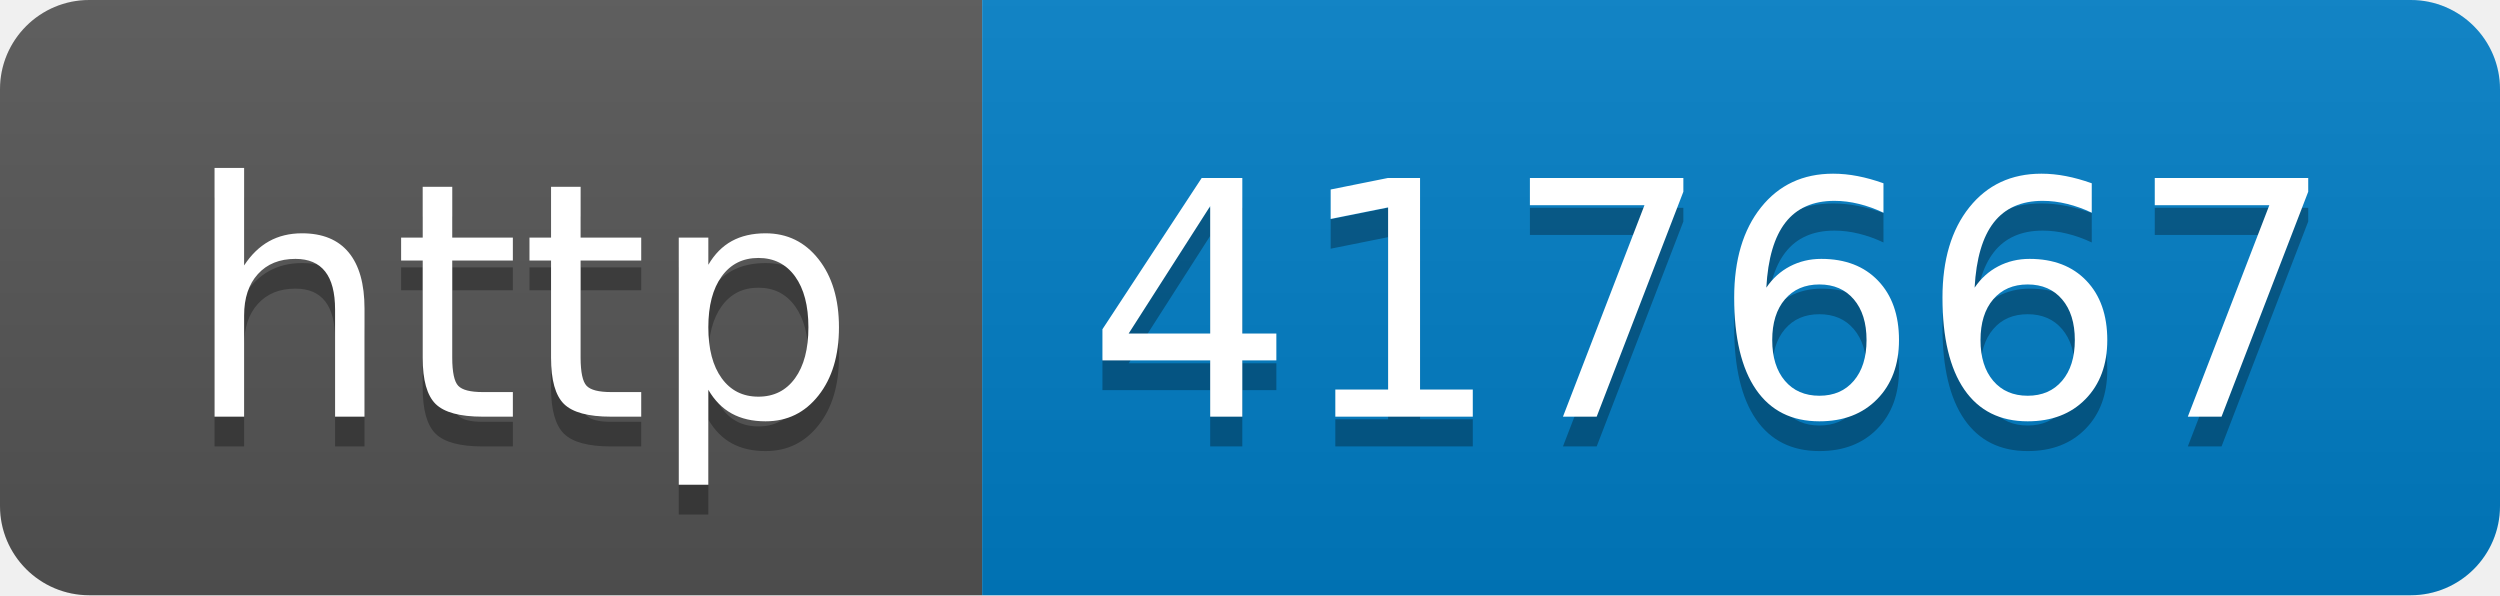
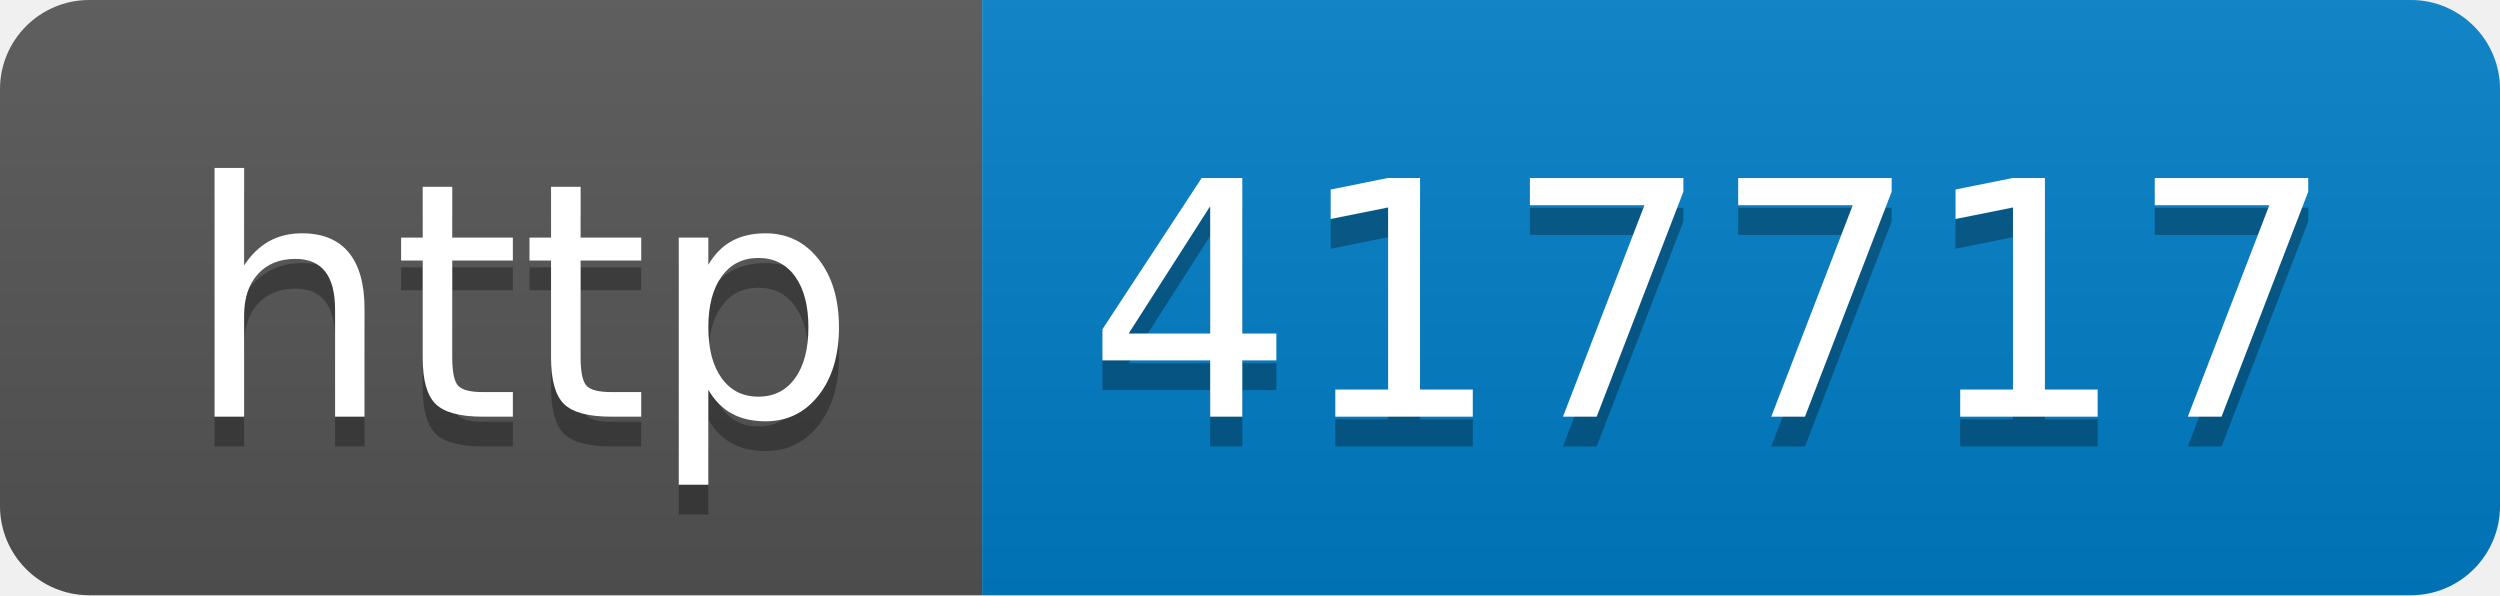
- <svg xmlns="http://www.w3.org/2000/svg" width="84" height="20" role="img" aria-label="http: 417667">
+ <svg xmlns="http://www.w3.org/2000/svg" width="84" height="20" role="img" aria-label="http: 417717">
  <linearGradient id="s" x2="0" y2="100%">
    <stop offset="0" stop-color="#bbb" stop-opacity=".1" />
    <stop offset="1" stop-opacity=".1" />
  </linearGradient>
  <clipPath id="r">
    <rect width="84" height="20" rx="3" fill="#fff" />
  </clipPath>
  <g clip-path="url(#r)">
    <rect width="33" height="20" fill="#555" />
    <rect x="33" width="51" height="20" fill="#007ec6" />
    <rect width="84" height="20" fill="url(#s)" />
  </g>
  <g fill="#fff" text-anchor="middle" font-family="Verdana,Geneva,DejaVu Sans,sans-serif" text-rendering="geometricPrecision" font-size="110">
    <text aria-hidden="true" x="175" y="150" fill="#010101" fill-opacity=".3" transform="scale(.1)" textLength="230">http</text>
    <text x="175" y="140" transform="scale(.1)" fill="#fff" textLength="230">http</text>
-     <text aria-hidden="true" x="575" y="150" fill="#010101" fill-opacity=".3" transform="scale(.1)" textLength="410">417667</text>
-     <text x="575" y="140" transform="scale(.1)" fill="#fff" textLength="410">417667</text>
+     <text aria-hidden="true" x="575" y="150" fill="#010101" fill-opacity=".3" transform="scale(.1)" textLength="410">417717</text>
+     <text x="575" y="140" transform="scale(.1)" fill="#fff" textLength="410">417717</text>
  </g>
</svg>
